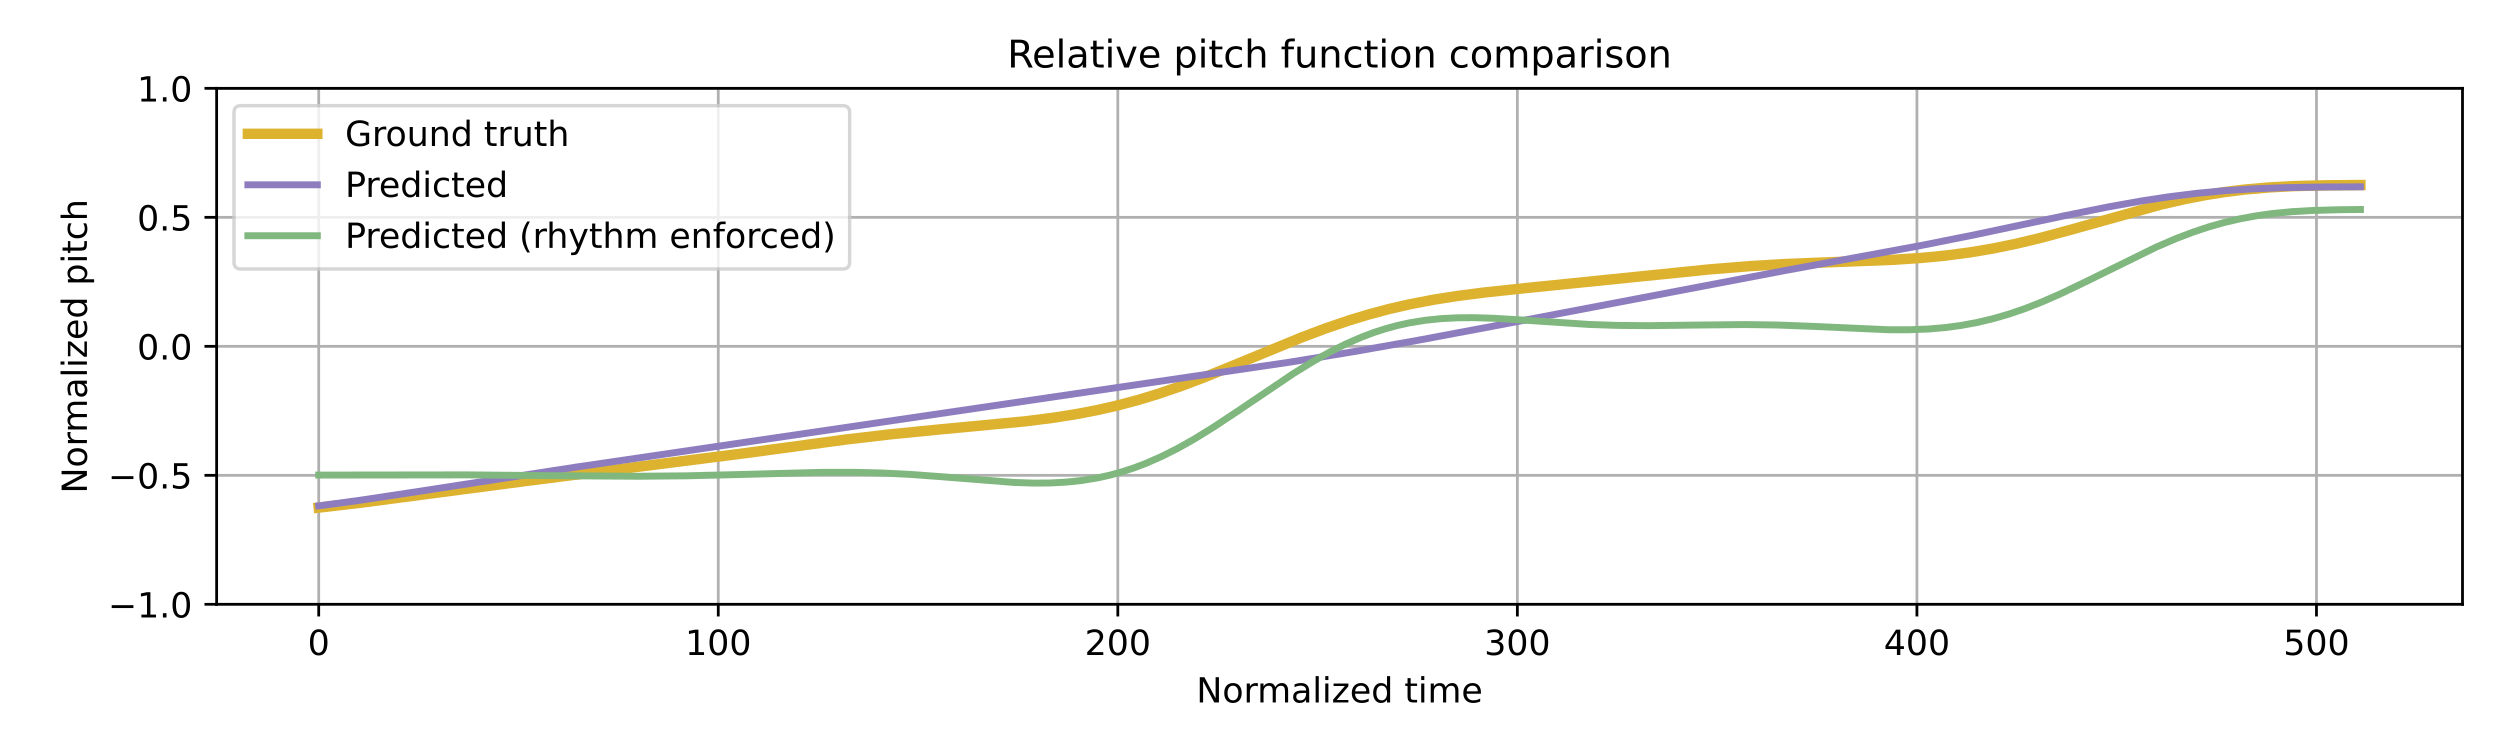
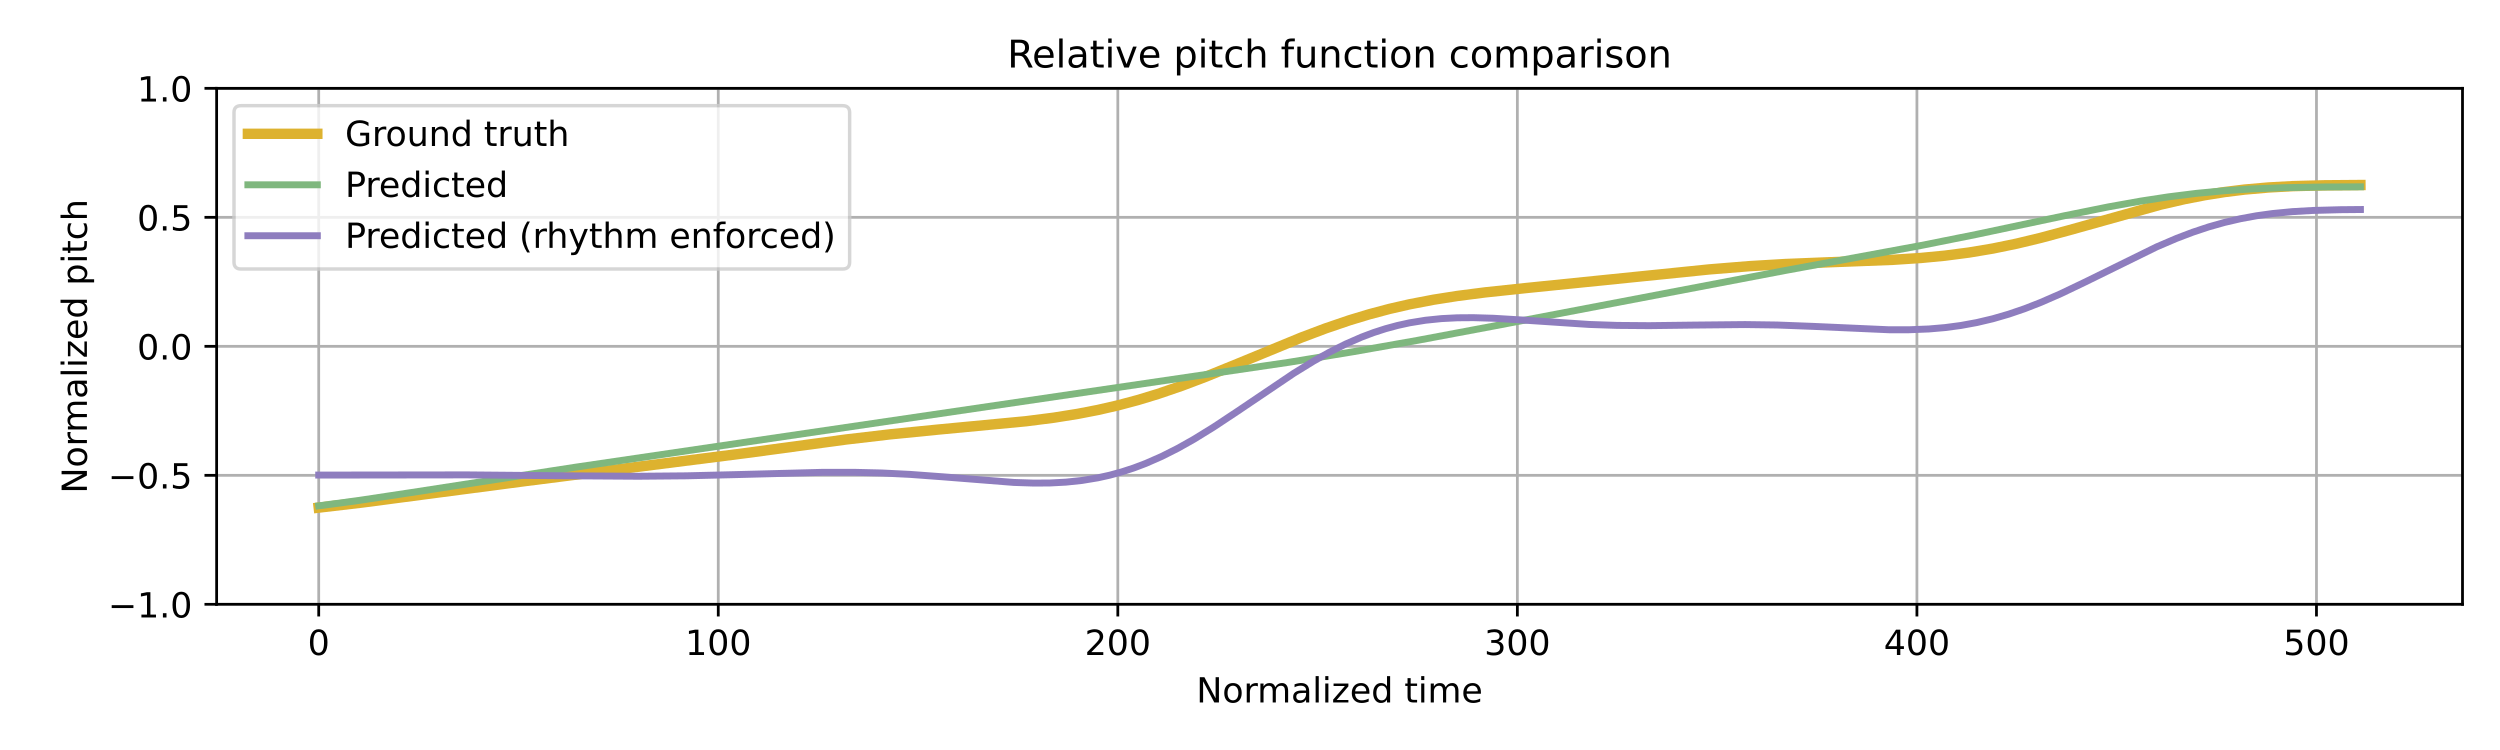
<svg xmlns="http://www.w3.org/2000/svg" xmlns:xlink="http://www.w3.org/1999/xlink" width="720pt" height="216pt" viewBox="0 0 720 216" version="1.1">
  <defs>
    <style type="text/css">*{stroke-linejoin: round; stroke-linecap: butt}</style>
  </defs>
  <g id="figure_1">
    <g id="patch_1">
      <path d="M 0 216  L 720 216  L 720 0  L 0 0  z " style="fill: #ffffff" />
    </g>
    <g id="axes_1">
      <g id="patch_2">
        <path d="M 62.39 174.04  L 709.2 174.04  L 709.2 25.44  L 62.39 25.44  z " style="fill: #ffffff" />
      </g>
      <g id="matplotlib.axis_1">
        <g id="xtick_1">
          <g id="line2d_1">
-             <path d="M 91.79 174.04  L 91.79 25.44  " clip-path="url(#pa4b2d9d137)" style="fill: none; stroke: #b0b0b0; stroke-width: 0.8; stroke-linecap: square" />
+             <path d="M 91.79 174.04  L 91.79 25.44  " clip-path="url(#p87d55bb4d4)" style="fill: none; stroke: #b0b0b0; stroke-width: 0.8; stroke-linecap: square" />
          </g>
          <g id="line2d_2">
            <defs>
-               <path id="m71525b1c8f" d="M 0 0  L 0 3.5  " style="stroke: #000000; stroke-width: 0.8" />
-             </defs>
-             <g>
-               <use xlink:href="#m71525b1c8f" x="91.79" y="174.04" style="stroke: #000000; stroke-width: 0.8" />
+               <path id="m186930bbf9" d="M 0 0  L 0 3.5  " style="stroke: #000000; stroke-width: 0.8" />
+             </defs>
+             <g>
+               <use xlink:href="#m186930bbf9" x="91.79" y="174.04" style="stroke: #000000; stroke-width: 0.8" />
            </g>
          </g>
          <g id="text_1">
            <g transform="translate(88.60921 188.6384) scale(0.1 -0.1)">
              <defs>
                <path id="DejaVuSans-30" d="M 2034 4250  Q 1547 4250 1301 3770  Q 1056 3291 1056 2328  Q 1056 1369 1301 889  Q 1547 409 2034 409  Q 2525 409 2770 889  Q 3016 1369 3016 2328  Q 3016 3291 2770 3770  Q 2525 4250 2034 4250  z M 2034 4750  Q 2819 4750 3233 4129  Q 3647 3509 3647 2328  Q 3647 1150 3233 529  Q 2819 -91 2034 -91  Q 1250 -91 836 529  Q 422 1150 422 2328  Q 422 3509 836 4129  Q 1250 4750 2034 4750  z " transform="scale(0.015625)" />
              </defs>
              <use xlink:href="#DejaVuSans-30" />
            </g>
          </g>
        </g>
        <g id="xtick_2">
          <g id="line2d_3">
-             <path d="M 206.861 174.04  L 206.861 25.44  " clip-path="url(#pa4b2d9d137)" style="fill: none; stroke: #b0b0b0; stroke-width: 0.8; stroke-linecap: square" />
+             <path d="M 206.861 174.04  L 206.861 25.44  " clip-path="url(#p87d55bb4d4)" style="fill: none; stroke: #b0b0b0; stroke-width: 0.8; stroke-linecap: square" />
          </g>
          <g id="line2d_4">
            <g>
-               <use xlink:href="#m71525b1c8f" x="206.861" y="174.04" style="stroke: #000000; stroke-width: 0.8" />
+               <use xlink:href="#m186930bbf9" x="206.861" y="174.04" style="stroke: #000000; stroke-width: 0.8" />
            </g>
          </g>
          <g id="text_2">
            <g transform="translate(197.317 188.6384) scale(0.1 -0.1)">
              <defs>
                <path id="DejaVuSans-31" d="M 794 531  L 1825 531  L 1825 4091  L 703 3866  L 703 4441  L 1819 4666  L 2450 4666  L 2450 531  L 3481 531  L 3481 0  L 794 0  L 794 531  z " transform="scale(0.015625)" />
              </defs>
              <use xlink:href="#DejaVuSans-31" />
              <use xlink:href="#DejaVuSans-30" transform="translate(63.62305 0)" />
              <use xlink:href="#DejaVuSans-30" transform="translate(127.2461 0)" />
            </g>
          </g>
        </g>
        <g id="xtick_3">
          <g id="line2d_5">
-             <path d="M 321.931 174.04  L 321.931 25.44  " clip-path="url(#pa4b2d9d137)" style="fill: none; stroke: #b0b0b0; stroke-width: 0.8; stroke-linecap: square" />
+             <path d="M 321.931 174.04  L 321.931 25.44  " clip-path="url(#p87d55bb4d4)" style="fill: none; stroke: #b0b0b0; stroke-width: 0.8; stroke-linecap: square" />
          </g>
          <g id="line2d_6">
            <g>
-               <use xlink:href="#m71525b1c8f" x="321.931" y="174.04" style="stroke: #000000; stroke-width: 0.8" />
+               <use xlink:href="#m186930bbf9" x="321.931" y="174.04" style="stroke: #000000; stroke-width: 0.8" />
            </g>
          </g>
          <g id="text_3">
            <g transform="translate(312.3872 188.6384) scale(0.1 -0.1)">
              <defs>
                <path id="DejaVuSans-32" d="M 1228 531  L 3431 531  L 3431 0  L 469 0  L 469 531  Q 828 903 1448 1529  Q 2069 2156 2228 2338  Q 2531 2678 2651 2914  Q 2772 3150 2772 3378  Q 2772 3750 2511 3984  Q 2250 4219 1831 4219  Q 1534 4219 1204 4116  Q 875 4013 500 3803  L 500 4441  Q 881 4594 1212 4672  Q 1544 4750 1819 4750  Q 2544 4750 2975 4387  Q 3406 4025 3406 3419  Q 3406 3131 3298 2873  Q 3191 2616 2906 2266  Q 2828 2175 2409 1742  Q 1991 1309 1228 531  z " transform="scale(0.015625)" />
              </defs>
              <use xlink:href="#DejaVuSans-32" />
              <use xlink:href="#DejaVuSans-30" transform="translate(63.62305 0)" />
              <use xlink:href="#DejaVuSans-30" transform="translate(127.2461 0)" />
            </g>
          </g>
        </g>
        <g id="xtick_4">
          <g id="line2d_7">
-             <path d="M 437.001 174.04  L 437.001 25.44  " clip-path="url(#pa4b2d9d137)" style="fill: none; stroke: #b0b0b0; stroke-width: 0.8; stroke-linecap: square" />
+             <path d="M 437.001 174.04  L 437.001 25.44  " clip-path="url(#p87d55bb4d4)" style="fill: none; stroke: #b0b0b0; stroke-width: 0.8; stroke-linecap: square" />
          </g>
          <g id="line2d_8">
            <g>
-               <use xlink:href="#m71525b1c8f" x="437.001" y="174.04" style="stroke: #000000; stroke-width: 0.8" />
+               <use xlink:href="#m186930bbf9" x="437.001" y="174.04" style="stroke: #000000; stroke-width: 0.8" />
            </g>
          </g>
          <g id="text_4">
            <g transform="translate(427.4575 188.6384) scale(0.1 -0.1)">
              <defs>
                <path id="DejaVuSans-33" d="M 2597 2516  Q 3050 2419 3304 2112  Q 3559 1806 3559 1356  Q 3559 666 3084 287  Q 2609 -91 1734 -91  Q 1441 -91 1130 -33  Q 819 25 488 141  L 488 750  Q 750 597 1062 519  Q 1375 441 1716 441  Q 2309 441 2620 675  Q 2931 909 2931 1356  Q 2931 1769 2642 2001  Q 2353 2234 1838 2234  L 1294 2234  L 1294 2753  L 1863 2753  Q 2328 2753 2575 2939  Q 2822 3125 2822 3475  Q 2822 3834 2567 4026  Q 2313 4219 1838 4219  Q 1578 4219 1281 4162  Q 984 4106 628 3988  L 628 4550  Q 988 4650 1302 4700  Q 1616 4750 1894 4750  Q 2613 4750 3031 4423  Q 3450 4097 3450 3541  Q 3450 3153 3228 2886  Q 3006 2619 2597 2516  z " transform="scale(0.015625)" />
              </defs>
              <use xlink:href="#DejaVuSans-33" />
              <use xlink:href="#DejaVuSans-30" transform="translate(63.62305 0)" />
              <use xlink:href="#DejaVuSans-30" transform="translate(127.2461 0)" />
            </g>
          </g>
        </g>
        <g id="xtick_5">
          <g id="line2d_9">
-             <path d="M 552.072 174.04  L 552.072 25.44  " clip-path="url(#pa4b2d9d137)" style="fill: none; stroke: #b0b0b0; stroke-width: 0.8; stroke-linecap: square" />
+             <path d="M 552.072 174.04  L 552.072 25.44  " clip-path="url(#p87d55bb4d4)" style="fill: none; stroke: #b0b0b0; stroke-width: 0.8; stroke-linecap: square" />
          </g>
          <g id="line2d_10">
            <g>
-               <use xlink:href="#m71525b1c8f" x="552.072" y="174.04" style="stroke: #000000; stroke-width: 0.8" />
+               <use xlink:href="#m186930bbf9" x="552.072" y="174.04" style="stroke: #000000; stroke-width: 0.8" />
            </g>
          </g>
          <g id="text_5">
            <g transform="translate(542.5278 188.6384) scale(0.1 -0.1)">
              <defs>
                <path id="DejaVuSans-34" d="M 2419 4116  L 825 1625  L 2419 1625  L 2419 4116  z M 2253 4666  L 3047 4666  L 3047 1625  L 3713 1625  L 3713 1100  L 3047 1100  L 3047 0  L 2419 0  L 2419 1100  L 313 1100  L 313 1709  L 2253 4666  z " transform="scale(0.015625)" />
              </defs>
              <use xlink:href="#DejaVuSans-34" />
              <use xlink:href="#DejaVuSans-30" transform="translate(63.62305 0)" />
              <use xlink:href="#DejaVuSans-30" transform="translate(127.2461 0)" />
            </g>
          </g>
        </g>
        <g id="xtick_6">
          <g id="line2d_11">
-             <path d="M 667.142 174.04  L 667.142 25.44  " clip-path="url(#pa4b2d9d137)" style="fill: none; stroke: #b0b0b0; stroke-width: 0.8; stroke-linecap: square" />
+             <path d="M 667.142 174.04  L 667.142 25.44  " clip-path="url(#p87d55bb4d4)" style="fill: none; stroke: #b0b0b0; stroke-width: 0.8; stroke-linecap: square" />
          </g>
          <g id="line2d_12">
            <g>
-               <use xlink:href="#m71525b1c8f" x="667.142" y="174.04" style="stroke: #000000; stroke-width: 0.8" />
+               <use xlink:href="#m186930bbf9" x="667.142" y="174.04" style="stroke: #000000; stroke-width: 0.8" />
            </g>
          </g>
          <g id="text_6">
            <g transform="translate(657.5981 188.6384) scale(0.1 -0.1)">
              <defs>
                <path id="DejaVuSans-35" d="M 691 4666  L 3169 4666  L 3169 4134  L 1269 4134  L 1269 2991  Q 1406 3038 1543 3061  Q 1681 3084 1819 3084  Q 2600 3084 3056 2656  Q 3513 2228 3513 1497  Q 3513 744 3044 326  Q 2575 -91 1722 -91  Q 1428 -91 1123 -41  Q 819 9 494 109  L 494 744  Q 775 591 1075 516  Q 1375 441 1709 441  Q 2250 441 2565 725  Q 2881 1009 2881 1497  Q 2881 1984 2565 2268  Q 2250 2553 1709 2553  Q 1456 2553 1204 2497  Q 953 2441 691 2322  L 691 4666  z " transform="scale(0.015625)" />
              </defs>
              <use xlink:href="#DejaVuSans-35" />
              <use xlink:href="#DejaVuSans-30" transform="translate(63.62305 0)" />
              <use xlink:href="#DejaVuSans-30" transform="translate(127.2461 0)" />
            </g>
          </g>
        </g>
        <g id="text_7">
          <g transform="translate(344.5544 202.3166) scale(0.1 -0.1)">
            <defs>
              <path id="DejaVuSans-4e" d="M 628 4666  L 1478 4666  L 3547 763  L 3547 4666  L 4159 4666  L 4159 0  L 3309 0  L 1241 3903  L 1241 0  L 628 0  L 628 4666  z " transform="scale(0.015625)" />
              <path id="DejaVuSans-6f" d="M 1959 3097  Q 1497 3097 1228 2736  Q 959 2375 959 1747  Q 959 1119 1226 758  Q 1494 397 1959 397  Q 2419 397 2687 759  Q 2956 1122 2956 1747  Q 2956 2369 2687 2733  Q 2419 3097 1959 3097  z M 1959 3584  Q 2709 3584 3137 3096  Q 3566 2609 3566 1747  Q 3566 888 3137 398  Q 2709 -91 1959 -91  Q 1206 -91 779 398  Q 353 888 353 1747  Q 353 2609 779 3096  Q 1206 3584 1959 3584  z " transform="scale(0.015625)" />
              <path id="DejaVuSans-72" d="M 2631 2963  Q 2534 3019 2420 3045  Q 2306 3072 2169 3072  Q 1681 3072 1420 2755  Q 1159 2438 1159 1844  L 1159 0  L 581 0  L 581 3500  L 1159 3500  L 1159 2956  Q 1341 3275 1631 3429  Q 1922 3584 2338 3584  Q 2397 3584 2469 3576  Q 2541 3569 2628 3553  L 2631 2963  z " transform="scale(0.015625)" />
              <path id="DejaVuSans-6d" d="M 3328 2828  Q 3544 3216 3844 3400  Q 4144 3584 4550 3584  Q 5097 3584 5394 3201  Q 5691 2819 5691 2113  L 5691 0  L 5113 0  L 5113 2094  Q 5113 2597 4934 2840  Q 4756 3084 4391 3084  Q 3944 3084 3684 2787  Q 3425 2491 3425 1978  L 3425 0  L 2847 0  L 2847 2094  Q 2847 2600 2669 2842  Q 2491 3084 2119 3084  Q 1678 3084 1418 2786  Q 1159 2488 1159 1978  L 1159 0  L 581 0  L 581 3500  L 1159 3500  L 1159 2956  Q 1356 3278 1631 3431  Q 1906 3584 2284 3584  Q 2666 3584 2933 3390  Q 3200 3197 3328 2828  z " transform="scale(0.015625)" />
              <path id="DejaVuSans-61" d="M 2194 1759  Q 1497 1759 1228 1600  Q 959 1441 959 1056  Q 959 750 1161 570  Q 1363 391 1709 391  Q 2188 391 2477 730  Q 2766 1069 2766 1631  L 2766 1759  L 2194 1759  z M 3341 1997  L 3341 0  L 2766 0  L 2766 531  Q 2569 213 2275 61  Q 1981 -91 1556 -91  Q 1019 -91 701 211  Q 384 513 384 1019  Q 384 1609 779 1909  Q 1175 2209 1959 2209  L 2766 2209  L 2766 2266  Q 2766 2663 2505 2880  Q 2244 3097 1772 3097  Q 1472 3097 1187 3025  Q 903 2953 641 2809  L 641 3341  Q 956 3463 1253 3523  Q 1550 3584 1831 3584  Q 2591 3584 2966 3190  Q 3341 2797 3341 1997  z " transform="scale(0.015625)" />
              <path id="DejaVuSans-6c" d="M 603 4863  L 1178 4863  L 1178 0  L 603 0  L 603 4863  z " transform="scale(0.015625)" />
              <path id="DejaVuSans-69" d="M 603 3500  L 1178 3500  L 1178 0  L 603 0  L 603 3500  z M 603 4863  L 1178 4863  L 1178 4134  L 603 4134  L 603 4863  z " transform="scale(0.015625)" />
              <path id="DejaVuSans-7a" d="M 353 3500  L 3084 3500  L 3084 2975  L 922 459  L 3084 459  L 3084 0  L 275 0  L 275 525  L 2438 3041  L 353 3041  L 353 3500  z " transform="scale(0.015625)" />
              <path id="DejaVuSans-65" d="M 3597 1894  L 3597 1613  L 953 1613  Q 991 1019 1311 708  Q 1631 397 2203 397  Q 2534 397 2845 478  Q 3156 559 3463 722  L 3463 178  Q 3153 47 2828 -22  Q 2503 -91 2169 -91  Q 1331 -91 842 396  Q 353 884 353 1716  Q 353 2575 817 3079  Q 1281 3584 2069 3584  Q 2775 3584 3186 3129  Q 3597 2675 3597 1894  z M 3022 2063  Q 3016 2534 2758 2815  Q 2500 3097 2075 3097  Q 1594 3097 1305 2825  Q 1016 2553 972 2059  L 3022 2063  z " transform="scale(0.015625)" />
              <path id="DejaVuSans-64" d="M 2906 2969  L 2906 4863  L 3481 4863  L 3481 0  L 2906 0  L 2906 525  Q 2725 213 2448 61  Q 2172 -91 1784 -91  Q 1150 -91 751 415  Q 353 922 353 1747  Q 353 2572 751 3078  Q 1150 3584 1784 3584  Q 2172 3584 2448 3432  Q 2725 3281 2906 2969  z M 947 1747  Q 947 1113 1208 752  Q 1469 391 1925 391  Q 2381 391 2643 752  Q 2906 1113 2906 1747  Q 2906 2381 2643 2742  Q 2381 3103 1925 3103  Q 1469 3103 1208 2742  Q 947 2381 947 1747  z " transform="scale(0.015625)" />
              <path id="DejaVuSans-20" transform="scale(0.015625)" />
              <path id="DejaVuSans-74" d="M 1172 4494  L 1172 3500  L 2356 3500  L 2356 3053  L 1172 3053  L 1172 1153  Q 1172 725 1289 603  Q 1406 481 1766 481  L 2356 481  L 2356 0  L 1766 0  Q 1100 0 847 248  Q 594 497 594 1153  L 594 3053  L 172 3053  L 172 3500  L 594 3500  L 594 4494  L 1172 4494  z " transform="scale(0.015625)" />
            </defs>
            <use xlink:href="#DejaVuSans-4e" />
            <use xlink:href="#DejaVuSans-6f" transform="translate(74.80469 0)" />
            <use xlink:href="#DejaVuSans-72" transform="translate(135.9863 0)" />
            <use xlink:href="#DejaVuSans-6d" transform="translate(175.3496 0)" />
            <use xlink:href="#DejaVuSans-61" transform="translate(272.7617 0)" />
            <use xlink:href="#DejaVuSans-6c" transform="translate(334.041 0)" />
            <use xlink:href="#DejaVuSans-69" transform="translate(361.8242 0)" />
            <use xlink:href="#DejaVuSans-7a" transform="translate(389.6074 0)" />
            <use xlink:href="#DejaVuSans-65" transform="translate(442.0977 0)" />
            <use xlink:href="#DejaVuSans-64" transform="translate(503.6211 0)" />
            <use xlink:href="#DejaVuSans-20" transform="translate(567.0977 0)" />
            <use xlink:href="#DejaVuSans-74" transform="translate(598.8848 0)" />
            <use xlink:href="#DejaVuSans-69" transform="translate(638.0938 0)" />
            <use xlink:href="#DejaVuSans-6d" transform="translate(665.877 0)" />
            <use xlink:href="#DejaVuSans-65" transform="translate(763.2891 0)" />
          </g>
        </g>
      </g>
      <g id="matplotlib.axis_2">
        <g id="ytick_1">
          <g id="line2d_13">
-             <path d="M 62.39 174.04  L 709.2 174.04  " clip-path="url(#pa4b2d9d137)" style="fill: none; stroke: #b0b0b0; stroke-width: 0.8; stroke-linecap: square" />
+             <path d="M 62.39 174.04  L 709.2 174.04  " clip-path="url(#p87d55bb4d4)" style="fill: none; stroke: #b0b0b0; stroke-width: 0.8; stroke-linecap: square" />
          </g>
          <g id="line2d_14">
            <defs>
-               <path id="mf34586ceb4" d="M 0 0  L -3.5 0  " style="stroke: #000000; stroke-width: 0.8" />
-             </defs>
-             <g>
-               <use xlink:href="#mf34586ceb4" x="62.39" y="174.04" style="stroke: #000000; stroke-width: 0.8" />
+               <path id="m6103b11390" d="M 0 0  L -3.5 0  " style="stroke: #000000; stroke-width: 0.8" />
+             </defs>
+             <g>
+               <use xlink:href="#m6103b11390" x="62.39" y="174.04" style="stroke: #000000; stroke-width: 0.8" />
            </g>
          </g>
          <g id="text_8">
            <g transform="translate(31.10719 177.8392) scale(0.1 -0.1)">
              <defs>
                <path id="DejaVuSans-2212" d="M 678 2272  L 4684 2272  L 4684 1741  L 678 1741  L 678 2272  z " transform="scale(0.015625)" />
                <path id="DejaVuSans-2e" d="M 684 794  L 1344 794  L 1344 0  L 684 0  L 684 794  z " transform="scale(0.015625)" />
              </defs>
              <use xlink:href="#DejaVuSans-2212" />
              <use xlink:href="#DejaVuSans-31" transform="translate(83.78906 0)" />
              <use xlink:href="#DejaVuSans-2e" transform="translate(147.4121 0)" />
              <use xlink:href="#DejaVuSans-30" transform="translate(179.1992 0)" />
            </g>
          </g>
        </g>
        <g id="ytick_2">
          <g id="line2d_15">
-             <path d="M 62.39 136.89  L 709.2 136.89  " clip-path="url(#pa4b2d9d137)" style="fill: none; stroke: #b0b0b0; stroke-width: 0.8; stroke-linecap: square" />
+             <path d="M 62.39 136.89  L 709.2 136.89  " clip-path="url(#p87d55bb4d4)" style="fill: none; stroke: #b0b0b0; stroke-width: 0.8; stroke-linecap: square" />
          </g>
          <g id="line2d_16">
            <g>
-               <use xlink:href="#mf34586ceb4" x="62.39" y="136.89" style="stroke: #000000; stroke-width: 0.8" />
+               <use xlink:href="#m6103b11390" x="62.39" y="136.89" style="stroke: #000000; stroke-width: 0.8" />
            </g>
          </g>
          <g id="text_9">
            <g transform="translate(31.10719 140.6892) scale(0.1 -0.1)">
              <use xlink:href="#DejaVuSans-2212" />
              <use xlink:href="#DejaVuSans-30" transform="translate(83.78906 0)" />
              <use xlink:href="#DejaVuSans-2e" transform="translate(147.4121 0)" />
              <use xlink:href="#DejaVuSans-35" transform="translate(179.1992 0)" />
            </g>
          </g>
        </g>
        <g id="ytick_3">
          <g id="line2d_17">
-             <path d="M 62.39 99.74  L 709.2 99.74  " clip-path="url(#pa4b2d9d137)" style="fill: none; stroke: #b0b0b0; stroke-width: 0.8; stroke-linecap: square" />
+             <path d="M 62.39 99.74  L 709.2 99.74  " clip-path="url(#p87d55bb4d4)" style="fill: none; stroke: #b0b0b0; stroke-width: 0.8; stroke-linecap: square" />
          </g>
          <g id="line2d_18">
            <g>
-               <use xlink:href="#mf34586ceb4" x="62.39" y="99.74" style="stroke: #000000; stroke-width: 0.8" />
+               <use xlink:href="#m6103b11390" x="62.39" y="99.74" style="stroke: #000000; stroke-width: 0.8" />
            </g>
          </g>
          <g id="text_10">
            <g transform="translate(39.48687 103.5392) scale(0.1 -0.1)">
              <use xlink:href="#DejaVuSans-30" />
              <use xlink:href="#DejaVuSans-2e" transform="translate(63.62305 0)" />
              <use xlink:href="#DejaVuSans-30" transform="translate(95.41016 0)" />
            </g>
          </g>
        </g>
        <g id="ytick_4">
          <g id="line2d_19">
-             <path d="M 62.39 62.59  L 709.2 62.59  " clip-path="url(#pa4b2d9d137)" style="fill: none; stroke: #b0b0b0; stroke-width: 0.8; stroke-linecap: square" />
+             <path d="M 62.39 62.59  L 709.2 62.59  " clip-path="url(#p87d55bb4d4)" style="fill: none; stroke: #b0b0b0; stroke-width: 0.8; stroke-linecap: square" />
          </g>
          <g id="line2d_20">
            <g>
-               <use xlink:href="#mf34586ceb4" x="62.39" y="62.59" style="stroke: #000000; stroke-width: 0.8" />
+               <use xlink:href="#m6103b11390" x="62.39" y="62.59" style="stroke: #000000; stroke-width: 0.8" />
            </g>
          </g>
          <g id="text_11">
            <g transform="translate(39.48687 66.38922) scale(0.1 -0.1)">
              <use xlink:href="#DejaVuSans-30" />
              <use xlink:href="#DejaVuSans-2e" transform="translate(63.62305 0)" />
              <use xlink:href="#DejaVuSans-35" transform="translate(95.41016 0)" />
            </g>
          </g>
        </g>
        <g id="ytick_5">
          <g id="line2d_21">
-             <path d="M 62.39 25.44  L 709.2 25.44  " clip-path="url(#pa4b2d9d137)" style="fill: none; stroke: #b0b0b0; stroke-width: 0.8; stroke-linecap: square" />
+             <path d="M 62.39 25.44  L 709.2 25.44  " clip-path="url(#p87d55bb4d4)" style="fill: none; stroke: #b0b0b0; stroke-width: 0.8; stroke-linecap: square" />
          </g>
          <g id="line2d_22">
            <g>
-               <use xlink:href="#mf34586ceb4" x="62.39" y="25.44" style="stroke: #000000; stroke-width: 0.8" />
+               <use xlink:href="#m6103b11390" x="62.39" y="25.44" style="stroke: #000000; stroke-width: 0.8" />
            </g>
          </g>
          <g id="text_12">
            <g transform="translate(39.48687 29.23922) scale(0.1 -0.1)">
              <use xlink:href="#DejaVuSans-31" />
              <use xlink:href="#DejaVuSans-2e" transform="translate(63.62305 0)" />
              <use xlink:href="#DejaVuSans-30" transform="translate(95.41016 0)" />
            </g>
          </g>
        </g>
        <g id="text_13">
          <g transform="translate(25.0275 142.1259) rotate(-90) scale(0.1 -0.1)">
            <defs>
              <path id="DejaVuSans-70" d="M 1159 525  L 1159 -1331  L 581 -1331  L 581 3500  L 1159 3500  L 1159 2969  Q 1341 3281 1617 3432  Q 1894 3584 2278 3584  Q 2916 3584 3314 3078  Q 3713 2572 3713 1747  Q 3713 922 3314 415  Q 2916 -91 2278 -91  Q 1894 -91 1617 61  Q 1341 213 1159 525  z M 3116 1747  Q 3116 2381 2855 2742  Q 2594 3103 2138 3103  Q 1681 3103 1420 2742  Q 1159 2381 1159 1747  Q 1159 1113 1420 752  Q 1681 391 2138 391  Q 2594 391 2855 752  Q 3116 1113 3116 1747  z " transform="scale(0.015625)" />
              <path id="DejaVuSans-63" d="M 3122 3366  L 3122 2828  Q 2878 2963 2633 3030  Q 2388 3097 2138 3097  Q 1578 3097 1268 2742  Q 959 2388 959 1747  Q 959 1106 1268 751  Q 1578 397 2138 397  Q 2388 397 2633 464  Q 2878 531 3122 666  L 3122 134  Q 2881 22 2623 -34  Q 2366 -91 2075 -91  Q 1284 -91 818 406  Q 353 903 353 1747  Q 353 2603 823 3093  Q 1294 3584 2113 3584  Q 2378 3584 2631 3529  Q 2884 3475 3122 3366  z " transform="scale(0.015625)" />
              <path id="DejaVuSans-68" d="M 3513 2113  L 3513 0  L 2938 0  L 2938 2094  Q 2938 2591 2744 2837  Q 2550 3084 2163 3084  Q 1697 3084 1428 2787  Q 1159 2491 1159 1978  L 1159 0  L 581 0  L 581 4863  L 1159 4863  L 1159 2956  Q 1366 3272 1645 3428  Q 1925 3584 2291 3584  Q 2894 3584 3203 3211  Q 3513 2838 3513 2113  z " transform="scale(0.015625)" />
            </defs>
            <use xlink:href="#DejaVuSans-4e" />
            <use xlink:href="#DejaVuSans-6f" transform="translate(74.80469 0)" />
            <use xlink:href="#DejaVuSans-72" transform="translate(135.9863 0)" />
            <use xlink:href="#DejaVuSans-6d" transform="translate(175.3496 0)" />
            <use xlink:href="#DejaVuSans-61" transform="translate(272.7617 0)" />
            <use xlink:href="#DejaVuSans-6c" transform="translate(334.041 0)" />
            <use xlink:href="#DejaVuSans-69" transform="translate(361.8242 0)" />
            <use xlink:href="#DejaVuSans-7a" transform="translate(389.6074 0)" />
            <use xlink:href="#DejaVuSans-65" transform="translate(442.0977 0)" />
            <use xlink:href="#DejaVuSans-64" transform="translate(503.6211 0)" />
            <use xlink:href="#DejaVuSans-20" transform="translate(567.0977 0)" />
            <use xlink:href="#DejaVuSans-70" transform="translate(598.8848 0)" />
            <use xlink:href="#DejaVuSans-69" transform="translate(662.3613 0)" />
            <use xlink:href="#DejaVuSans-74" transform="translate(690.1445 0)" />
            <use xlink:href="#DejaVuSans-63" transform="translate(729.3535 0)" />
            <use xlink:href="#DejaVuSans-68" transform="translate(784.334 0)" />
          </g>
        </g>
      </g>
      <g id="line2d_23">
-         <path d="M 91.79 146.196  L 104.448 144.711  L 122.859 142.283  L 151.627 138.502  L 214.916 130.471  L 243.683 126.572  L 256.341 125.092  L 270.149 123.721  L 295.465 121.319  L 303.52 120.291  L 310.424 119.186  L 316.177 118.07  L 321.931 116.751  L 327.685 115.219  L 333.438 113.471  L 340.342 111.109  L 347.246 108.501  L 356.452 104.76  L 374.863 97.179  L 381.768 94.58  L 388.672 92.228  L 394.425 90.489  L 400.179 88.962  L 405.932 87.644  L 412.837 86.319  L 419.741 85.234  L 427.796 84.199  L 439.303 82.979  L 473.824 79.469  L 492.235 77.595  L 503.742 76.66  L 514.098 76.044  L 526.756 75.534  L 545.167 74.824  L 553.222 74.294  L 560.126 73.633  L 567.031 72.737  L 573.935 71.58  L 580.839 70.159  L 587.743 68.499  L 595.798 66.327  L 622.264 58.926  L 629.169 57.342  L 634.922 56.226  L 640.676 55.311  L 646.429 54.599  L 653.333 53.993  L 660.238 53.614  L 669.443 53.367  L 679.8 53.284  L 679.8 53.284  " clip-path="url(#pa4b2d9d137)" style="fill: none; stroke: #ddb22f; stroke-width: 3; stroke-linecap: square" />
+         <path d="M 91.79 146.196  L 104.448 144.711  L 122.859 142.283  L 151.627 138.502  L 214.916 130.471  L 243.683 126.572  L 256.341 125.092  L 270.149 123.721  L 295.465 121.319  L 303.52 120.291  L 310.424 119.186  L 316.177 118.07  L 321.931 116.751  L 327.685 115.219  L 333.438 113.471  L 340.342 111.109  L 347.246 108.501  L 356.452 104.76  L 374.863 97.179  L 381.768 94.58  L 388.672 92.228  L 394.425 90.489  L 400.179 88.962  L 405.932 87.644  L 412.837 86.319  L 419.741 85.234  L 427.796 84.199  L 439.303 82.979  L 473.824 79.469  L 492.235 77.595  L 503.742 76.66  L 514.098 76.044  L 526.756 75.534  L 545.167 74.824  L 553.222 74.294  L 560.126 73.633  L 567.031 72.737  L 573.935 71.58  L 580.839 70.159  L 587.743 68.499  L 595.798 66.327  L 622.264 58.926  L 629.169 57.342  L 634.922 56.226  L 640.676 55.311  L 646.429 54.599  L 653.333 53.993  L 660.238 53.614  L 669.443 53.367  L 679.8 53.284  L 679.8 53.284  " clip-path="url(#p87d55bb4d4)" style="fill: none; stroke: #ddb22f; stroke-width: 3; stroke-linecap: square" />
      </g>
      <g id="line2d_24">
-         <path d="M 91.79 145.677  L 103.297 144.136  L 118.257 141.881  L 165.435 134.596  L 371.411 104.307  L 389.822 101.28  L 408.234 98.024  L 430.097 93.92  L 514.098 77.909  L 553.222 70.707  L 569.332 67.481  L 594.648 62.116  L 607.305 59.565  L 616.511 57.916  L 624.566 56.683  L 632.621 55.681  L 640.676 54.922  L 648.731 54.397  L 657.936 54.04  L 669.443 53.848  L 679.8 53.803  L 679.8 53.803  " clip-path="url(#pa4b2d9d137)" style="fill: none; stroke: #8e7dbe; stroke-width: 2; stroke-linecap: square" />
+         <path d="M 91.79 145.677  L 103.297 144.136  L 118.257 141.881  L 165.435 134.596  L 371.411 104.307  L 389.822 101.28  L 408.234 98.024  L 430.097 93.92  L 514.098 77.909  L 553.222 70.707  L 569.332 67.481  L 594.648 62.116  L 607.305 59.565  L 616.511 57.916  L 624.566 56.683  L 632.621 55.681  L 640.676 54.922  L 648.731 54.397  L 657.936 54.04  L 669.443 53.848  L 679.8 53.803  L 679.8 53.803  " clip-path="url(#p87d55bb4d4)" style="fill: none; stroke: #7fb77e; stroke-width: 2; stroke-linecap: square" />
      </g>
      <g id="line2d_25">
-         <path d="M 91.79 136.825  L 134.366 136.764  L 160.833 137.011  L 183.847 137.163  L 197.655 137.036  L 212.614 136.672  L 236.779 136.036  L 245.985 136.028  L 254.04 136.222  L 262.094 136.624  L 271.3 137.305  L 292.013 138.943  L 297.766 139.13  L 302.369 139.098  L 306.972 138.858  L 311.575 138.374  L 316.177 137.614  L 319.63 136.846  L 323.082 135.901  L 326.534 134.774  L 329.986 133.466  L 334.589 131.444  L 339.192 129.123  L 343.794 126.534  L 349.548 122.985  L 356.452 118.408  L 372.562 107.539  L 378.315 103.996  L 382.918 101.413  L 387.521 99.1  L 392.124 97.088  L 395.576 95.788  L 399.028 94.671  L 402.48 93.737  L 405.932 92.979  L 410.535 92.231  L 415.138 91.757  L 419.741 91.523  L 424.344 91.487  L 430.097 91.658  L 438.152 92.147  L 457.714 93.443  L 465.769 93.717  L 474.974 93.791  L 487.632 93.627  L 502.591 93.473  L 511.797 93.601  L 522.153 93.995  L 544.017 94.971  L 549.77 94.973  L 555.524 94.742  L 560.126 94.348  L 564.729 93.738  L 569.332 92.894  L 573.935 91.805  L 578.538 90.467  L 583.141 88.891  L 587.743 87.094  L 593.497 84.583  L 600.401 81.281  L 621.114 71.105  L 626.867 68.643  L 631.47 66.89  L 636.073 65.357  L 640.676 64.055  L 645.278 62.986  L 649.881 62.141  L 654.484 61.501  L 660.238 60.948  L 665.991 60.615  L 674.046 60.395  L 679.8 60.341  L 679.8 60.341  " clip-path="url(#pa4b2d9d137)" style="fill: none; stroke: #7fb77e; stroke-width: 2; stroke-linecap: square" />
+         <path d="M 91.79 136.825  L 134.366 136.764  L 160.833 137.011  L 183.847 137.163  L 197.655 137.036  L 212.614 136.672  L 236.779 136.036  L 245.985 136.028  L 254.04 136.222  L 262.094 136.624  L 271.3 137.305  L 292.013 138.943  L 297.766 139.13  L 302.369 139.098  L 306.972 138.858  L 311.575 138.374  L 316.177 137.614  L 319.63 136.846  L 323.082 135.901  L 326.534 134.774  L 329.986 133.466  L 334.589 131.444  L 339.192 129.123  L 343.794 126.534  L 349.548 122.985  L 356.452 118.408  L 372.562 107.539  L 378.315 103.996  L 382.918 101.413  L 387.521 99.1  L 392.124 97.088  L 395.576 95.788  L 399.028 94.671  L 402.48 93.737  L 405.932 92.979  L 410.535 92.231  L 415.138 91.757  L 419.741 91.523  L 424.344 91.487  L 430.097 91.658  L 438.152 92.147  L 457.714 93.443  L 465.769 93.717  L 474.974 93.791  L 487.632 93.627  L 502.591 93.473  L 511.797 93.601  L 522.153 93.995  L 544.017 94.971  L 549.77 94.973  L 555.524 94.742  L 560.126 94.348  L 564.729 93.738  L 569.332 92.894  L 573.935 91.805  L 578.538 90.467  L 583.141 88.891  L 587.743 87.094  L 593.497 84.583  L 600.401 81.281  L 621.114 71.105  L 626.867 68.643  L 631.47 66.89  L 636.073 65.357  L 640.676 64.055  L 645.278 62.986  L 649.881 62.141  L 654.484 61.501  L 660.238 60.948  L 665.991 60.615  L 674.046 60.395  L 679.8 60.341  L 679.8 60.341  " clip-path="url(#p87d55bb4d4)" style="fill: none; stroke: #8e7dbe; stroke-width: 2; stroke-linecap: square" />
      </g>
      <g id="patch_3">
        <path d="M 62.39 174.04  L 62.39 25.44  " style="fill: none; stroke: #000000; stroke-width: 0.8; stroke-linejoin: miter; stroke-linecap: square" />
      </g>
      <g id="patch_4">
        <path d="M 709.2 174.04  L 709.2 25.44  " style="fill: none; stroke: #000000; stroke-width: 0.8; stroke-linejoin: miter; stroke-linecap: square" />
      </g>
      <g id="patch_5">
        <path d="M 62.39 174.04  L 709.2 174.04  " style="fill: none; stroke: #000000; stroke-width: 0.8; stroke-linejoin: miter; stroke-linecap: square" />
      </g>
      <g id="patch_6">
        <path d="M 62.39 25.44  L 709.2 25.44  " style="fill: none; stroke: #000000; stroke-width: 0.8; stroke-linejoin: miter; stroke-linecap: square" />
      </g>
      <g id="text_14">
        <g transform="translate(290.1045 19.44) scale(0.11 -0.11)">
          <defs>
            <path id="DejaVuSans-52" d="M 2841 2188  Q 3044 2119 3236 1894  Q 3428 1669 3622 1275  L 4263 0  L 3584 0  L 2988 1197  Q 2756 1666 2539 1819  Q 2322 1972 1947 1972  L 1259 1972  L 1259 0  L 628 0  L 628 4666  L 2053 4666  Q 2853 4666 3247 4331  Q 3641 3997 3641 3322  Q 3641 2881 3436 2590  Q 3231 2300 2841 2188  z M 1259 4147  L 1259 2491  L 2053 2491  Q 2509 2491 2742 2702  Q 2975 2913 2975 3322  Q 2975 3731 2742 3939  Q 2509 4147 2053 4147  L 1259 4147  z " transform="scale(0.015625)" />
            <path id="DejaVuSans-76" d="M 191 3500  L 800 3500  L 1894 563  L 2988 3500  L 3597 3500  L 2284 0  L 1503 0  L 191 3500  z " transform="scale(0.015625)" />
            <path id="DejaVuSans-66" d="M 2375 4863  L 2375 4384  L 1825 4384  Q 1516 4384 1395 4259  Q 1275 4134 1275 3809  L 1275 3500  L 2222 3500  L 2222 3053  L 1275 3053  L 1275 0  L 697 0  L 697 3053  L 147 3053  L 147 3500  L 697 3500  L 697 3744  Q 697 4328 969 4595  Q 1241 4863 1831 4863  L 2375 4863  z " transform="scale(0.015625)" />
            <path id="DejaVuSans-75" d="M 544 1381  L 544 3500  L 1119 3500  L 1119 1403  Q 1119 906 1312 657  Q 1506 409 1894 409  Q 2359 409 2629 706  Q 2900 1003 2900 1516  L 2900 3500  L 3475 3500  L 3475 0  L 2900 0  L 2900 538  Q 2691 219 2414 64  Q 2138 -91 1772 -91  Q 1169 -91 856 284  Q 544 659 544 1381  z M 1991 3584  L 1991 3584  z " transform="scale(0.015625)" />
            <path id="DejaVuSans-6e" d="M 3513 2113  L 3513 0  L 2938 0  L 2938 2094  Q 2938 2591 2744 2837  Q 2550 3084 2163 3084  Q 1697 3084 1428 2787  Q 1159 2491 1159 1978  L 1159 0  L 581 0  L 581 3500  L 1159 3500  L 1159 2956  Q 1366 3272 1645 3428  Q 1925 3584 2291 3584  Q 2894 3584 3203 3211  Q 3513 2838 3513 2113  z " transform="scale(0.015625)" />
            <path id="DejaVuSans-73" d="M 2834 3397  L 2834 2853  Q 2591 2978 2328 3040  Q 2066 3103 1784 3103  Q 1356 3103 1142 2972  Q 928 2841 928 2578  Q 928 2378 1081 2264  Q 1234 2150 1697 2047  L 1894 2003  Q 2506 1872 2764 1633  Q 3022 1394 3022 966  Q 3022 478 2636 193  Q 2250 -91 1575 -91  Q 1294 -91 989 -36  Q 684 19 347 128  L 347 722  Q 666 556 975 473  Q 1284 391 1588 391  Q 1994 391 2212 530  Q 2431 669 2431 922  Q 2431 1156 2273 1281  Q 2116 1406 1581 1522  L 1381 1569  Q 847 1681 609 1914  Q 372 2147 372 2553  Q 372 3047 722 3315  Q 1072 3584 1716 3584  Q 2034 3584 2315 3537  Q 2597 3491 2834 3397  z " transform="scale(0.015625)" />
          </defs>
          <use xlink:href="#DejaVuSans-52" />
          <use xlink:href="#DejaVuSans-65" transform="translate(64.98242 0)" />
          <use xlink:href="#DejaVuSans-6c" transform="translate(126.5059 0)" />
          <use xlink:href="#DejaVuSans-61" transform="translate(154.2891 0)" />
          <use xlink:href="#DejaVuSans-74" transform="translate(215.5684 0)" />
          <use xlink:href="#DejaVuSans-69" transform="translate(254.7773 0)" />
          <use xlink:href="#DejaVuSans-76" transform="translate(282.5605 0)" />
          <use xlink:href="#DejaVuSans-65" transform="translate(341.7402 0)" />
          <use xlink:href="#DejaVuSans-20" transform="translate(403.2637 0)" />
          <use xlink:href="#DejaVuSans-70" transform="translate(435.0508 0)" />
          <use xlink:href="#DejaVuSans-69" transform="translate(498.5273 0)" />
          <use xlink:href="#DejaVuSans-74" transform="translate(526.3105 0)" />
          <use xlink:href="#DejaVuSans-63" transform="translate(565.5195 0)" />
          <use xlink:href="#DejaVuSans-68" transform="translate(620.5 0)" />
          <use xlink:href="#DejaVuSans-20" transform="translate(683.8789 0)" />
          <use xlink:href="#DejaVuSans-66" transform="translate(715.666 0)" />
          <use xlink:href="#DejaVuSans-75" transform="translate(750.8711 0)" />
          <use xlink:href="#DejaVuSans-6e" transform="translate(814.25 0)" />
          <use xlink:href="#DejaVuSans-63" transform="translate(877.6289 0)" />
          <use xlink:href="#DejaVuSans-74" transform="translate(932.6094 0)" />
          <use xlink:href="#DejaVuSans-69" transform="translate(971.8184 0)" />
          <use xlink:href="#DejaVuSans-6f" transform="translate(999.6016 0)" />
          <use xlink:href="#DejaVuSans-6e" transform="translate(1060.783 0)" />
          <use xlink:href="#DejaVuSans-20" transform="translate(1124.162 0)" />
          <use xlink:href="#DejaVuSans-63" transform="translate(1155.949 0)" />
          <use xlink:href="#DejaVuSans-6f" transform="translate(1210.93 0)" />
          <use xlink:href="#DejaVuSans-6d" transform="translate(1272.111 0)" />
          <use xlink:href="#DejaVuSans-70" transform="translate(1369.523 0)" />
          <use xlink:href="#DejaVuSans-61" transform="translate(1433 0)" />
          <use xlink:href="#DejaVuSans-72" transform="translate(1494.279 0)" />
          <use xlink:href="#DejaVuSans-69" transform="translate(1535.393 0)" />
          <use xlink:href="#DejaVuSans-73" transform="translate(1563.176 0)" />
          <use xlink:href="#DejaVuSans-6f" transform="translate(1615.275 0)" />
          <use xlink:href="#DejaVuSans-6e" transform="translate(1676.457 0)" />
        </g>
      </g>
      <g id="legend_1">
        <g id="patch_7">
          <path d="M 69.39 77.474  L 242.696 77.474  Q 244.696 77.474 244.696 75.474  L 244.696 32.44  Q 244.696 30.44 242.696 30.44  L 69.39 30.44  Q 67.39 30.44 67.39 32.44  L 67.39 75.474  Q 67.39 77.474 69.39 77.474  z " style="fill: #ffffff; opacity: 0.8; stroke: #cccccc; stroke-linejoin: miter" />
        </g>
        <g id="line2d_26">
          <path d="M 71.39 38.538  L 81.39 38.538  L 91.39 38.538  " style="fill: none; stroke: #ddb22f; stroke-width: 3; stroke-linecap: square" />
        </g>
        <g id="text_15">
          <g transform="translate(99.39 42.03844) scale(0.1 -0.1)">
            <defs>
              <path id="DejaVuSans-47" d="M 3809 666  L 3809 1919  L 2778 1919  L 2778 2438  L 4434 2438  L 4434 434  Q 4069 175 3628 42  Q 3188 -91 2688 -91  Q 1594 -91 976 548  Q 359 1188 359 2328  Q 359 3472 976 4111  Q 1594 4750 2688 4750  Q 3144 4750 3555 4637  Q 3966 4525 4313 4306  L 4313 3634  Q 3963 3931 3569 4081  Q 3175 4231 2741 4231  Q 1884 4231 1454 3753  Q 1025 3275 1025 2328  Q 1025 1384 1454 906  Q 1884 428 2741 428  Q 3075 428 3337 486  Q 3600 544 3809 666  z " transform="scale(0.015625)" />
            </defs>
            <use xlink:href="#DejaVuSans-47" />
            <use xlink:href="#DejaVuSans-72" transform="translate(77.49023 0)" />
            <use xlink:href="#DejaVuSans-6f" transform="translate(116.3535 0)" />
            <use xlink:href="#DejaVuSans-75" transform="translate(177.5352 0)" />
            <use xlink:href="#DejaVuSans-6e" transform="translate(240.9141 0)" />
            <use xlink:href="#DejaVuSans-64" transform="translate(304.293 0)" />
            <use xlink:href="#DejaVuSans-20" transform="translate(367.7695 0)" />
            <use xlink:href="#DejaVuSans-74" transform="translate(399.5566 0)" />
            <use xlink:href="#DejaVuSans-72" transform="translate(438.7656 0)" />
            <use xlink:href="#DejaVuSans-75" transform="translate(479.8789 0)" />
            <use xlink:href="#DejaVuSans-74" transform="translate(543.2578 0)" />
            <use xlink:href="#DejaVuSans-68" transform="translate(582.4668 0)" />
          </g>
        </g>
        <g id="line2d_27">
-           <path d="M 71.39 53.217  L 81.39 53.217  L 91.39 53.217  " style="fill: none; stroke: #8e7dbe; stroke-width: 2; stroke-linecap: square" />
+           <path d="M 71.39 53.217  L 81.39 53.217  L 91.39 53.217  " style="fill: none; stroke: #7fb77e; stroke-width: 2; stroke-linecap: square" />
        </g>
        <g id="text_16">
          <g transform="translate(99.39 56.71656) scale(0.1 -0.1)">
            <defs>
              <path id="DejaVuSans-50" d="M 1259 4147  L 1259 2394  L 2053 2394  Q 2494 2394 2734 2622  Q 2975 2850 2975 3272  Q 2975 3691 2734 3919  Q 2494 4147 2053 4147  L 1259 4147  z M 628 4666  L 2053 4666  Q 2838 4666 3239 4311  Q 3641 3956 3641 3272  Q 3641 2581 3239 2228  Q 2838 1875 2053 1875  L 1259 1875  L 1259 0  L 628 0  L 628 4666  z " transform="scale(0.015625)" />
            </defs>
            <use xlink:href="#DejaVuSans-50" />
            <use xlink:href="#DejaVuSans-72" transform="translate(58.55273 0)" />
            <use xlink:href="#DejaVuSans-65" transform="translate(97.41602 0)" />
            <use xlink:href="#DejaVuSans-64" transform="translate(158.9395 0)" />
            <use xlink:href="#DejaVuSans-69" transform="translate(222.416 0)" />
            <use xlink:href="#DejaVuSans-63" transform="translate(250.1992 0)" />
            <use xlink:href="#DejaVuSans-74" transform="translate(305.1797 0)" />
            <use xlink:href="#DejaVuSans-65" transform="translate(344.3887 0)" />
            <use xlink:href="#DejaVuSans-64" transform="translate(405.9121 0)" />
          </g>
        </g>
        <g id="line2d_28">
-           <path d="M 71.39 67.895  L 81.39 67.895  L 91.39 67.895  " style="fill: none; stroke: #7fb77e; stroke-width: 2; stroke-linecap: square" />
+           <path d="M 71.39 67.895  L 81.39 67.895  L 91.39 67.895  " style="fill: none; stroke: #8e7dbe; stroke-width: 2; stroke-linecap: square" />
        </g>
        <g id="text_17">
          <g transform="translate(99.39 71.39469) scale(0.1 -0.1)">
            <defs>
              <path id="DejaVuSans-28" d="M 1984 4856  Q 1566 4138 1362 3434  Q 1159 2731 1159 2009  Q 1159 1288 1364 580  Q 1569 -128 1984 -844  L 1484 -844  Q 1016 -109 783 600  Q 550 1309 550 2009  Q 550 2706 781 3412  Q 1013 4119 1484 4856  L 1984 4856  z " transform="scale(0.015625)" />
              <path id="DejaVuSans-79" d="M 2059 -325  Q 1816 -950 1584 -1140  Q 1353 -1331 966 -1331  L 506 -1331  L 506 -850  L 844 -850  Q 1081 -850 1212 -737  Q 1344 -625 1503 -206  L 1606 56  L 191 3500  L 800 3500  L 1894 763  L 2988 3500  L 3597 3500  L 2059 -325  z " transform="scale(0.015625)" />
              <path id="DejaVuSans-29" d="M 513 4856  L 1013 4856  Q 1481 4119 1714 3412  Q 1947 2706 1947 2009  Q 1947 1309 1714 600  Q 1481 -109 1013 -844  L 513 -844  Q 928 -128 1133 580  Q 1338 1288 1338 2009  Q 1338 2731 1133 3434  Q 928 4138 513 4856  z " transform="scale(0.015625)" />
            </defs>
            <use xlink:href="#DejaVuSans-50" />
            <use xlink:href="#DejaVuSans-72" transform="translate(58.55273 0)" />
            <use xlink:href="#DejaVuSans-65" transform="translate(97.41602 0)" />
            <use xlink:href="#DejaVuSans-64" transform="translate(158.9395 0)" />
            <use xlink:href="#DejaVuSans-69" transform="translate(222.416 0)" />
            <use xlink:href="#DejaVuSans-63" transform="translate(250.1992 0)" />
            <use xlink:href="#DejaVuSans-74" transform="translate(305.1797 0)" />
            <use xlink:href="#DejaVuSans-65" transform="translate(344.3887 0)" />
            <use xlink:href="#DejaVuSans-64" transform="translate(405.9121 0)" />
            <use xlink:href="#DejaVuSans-20" transform="translate(469.3887 0)" />
            <use xlink:href="#DejaVuSans-28" transform="translate(501.1758 0)" />
            <use xlink:href="#DejaVuSans-72" transform="translate(540.1895 0)" />
            <use xlink:href="#DejaVuSans-68" transform="translate(579.5527 0)" />
            <use xlink:href="#DejaVuSans-79" transform="translate(642.9316 0)" />
            <use xlink:href="#DejaVuSans-74" transform="translate(702.1113 0)" />
            <use xlink:href="#DejaVuSans-68" transform="translate(741.3203 0)" />
            <use xlink:href="#DejaVuSans-6d" transform="translate(804.6992 0)" />
            <use xlink:href="#DejaVuSans-20" transform="translate(902.1113 0)" />
            <use xlink:href="#DejaVuSans-65" transform="translate(933.8984 0)" />
            <use xlink:href="#DejaVuSans-6e" transform="translate(995.4219 0)" />
            <use xlink:href="#DejaVuSans-66" transform="translate(1058.801 0)" />
            <use xlink:href="#DejaVuSans-6f" transform="translate(1094.006 0)" />
            <use xlink:href="#DejaVuSans-72" transform="translate(1155.188 0)" />
            <use xlink:href="#DejaVuSans-63" transform="translate(1194.051 0)" />
            <use xlink:href="#DejaVuSans-65" transform="translate(1249.031 0)" />
            <use xlink:href="#DejaVuSans-64" transform="translate(1310.555 0)" />
            <use xlink:href="#DejaVuSans-29" transform="translate(1374.031 0)" />
          </g>
        </g>
      </g>
    </g>
  </g>
  <defs>
-     <clipPath id="pa4b2d9d137">
+     <clipPath id="p87d55bb4d4">
      <rect x="62.39" y="25.44" width="646.81" height="148.6" />
    </clipPath>
  </defs>
</svg>
